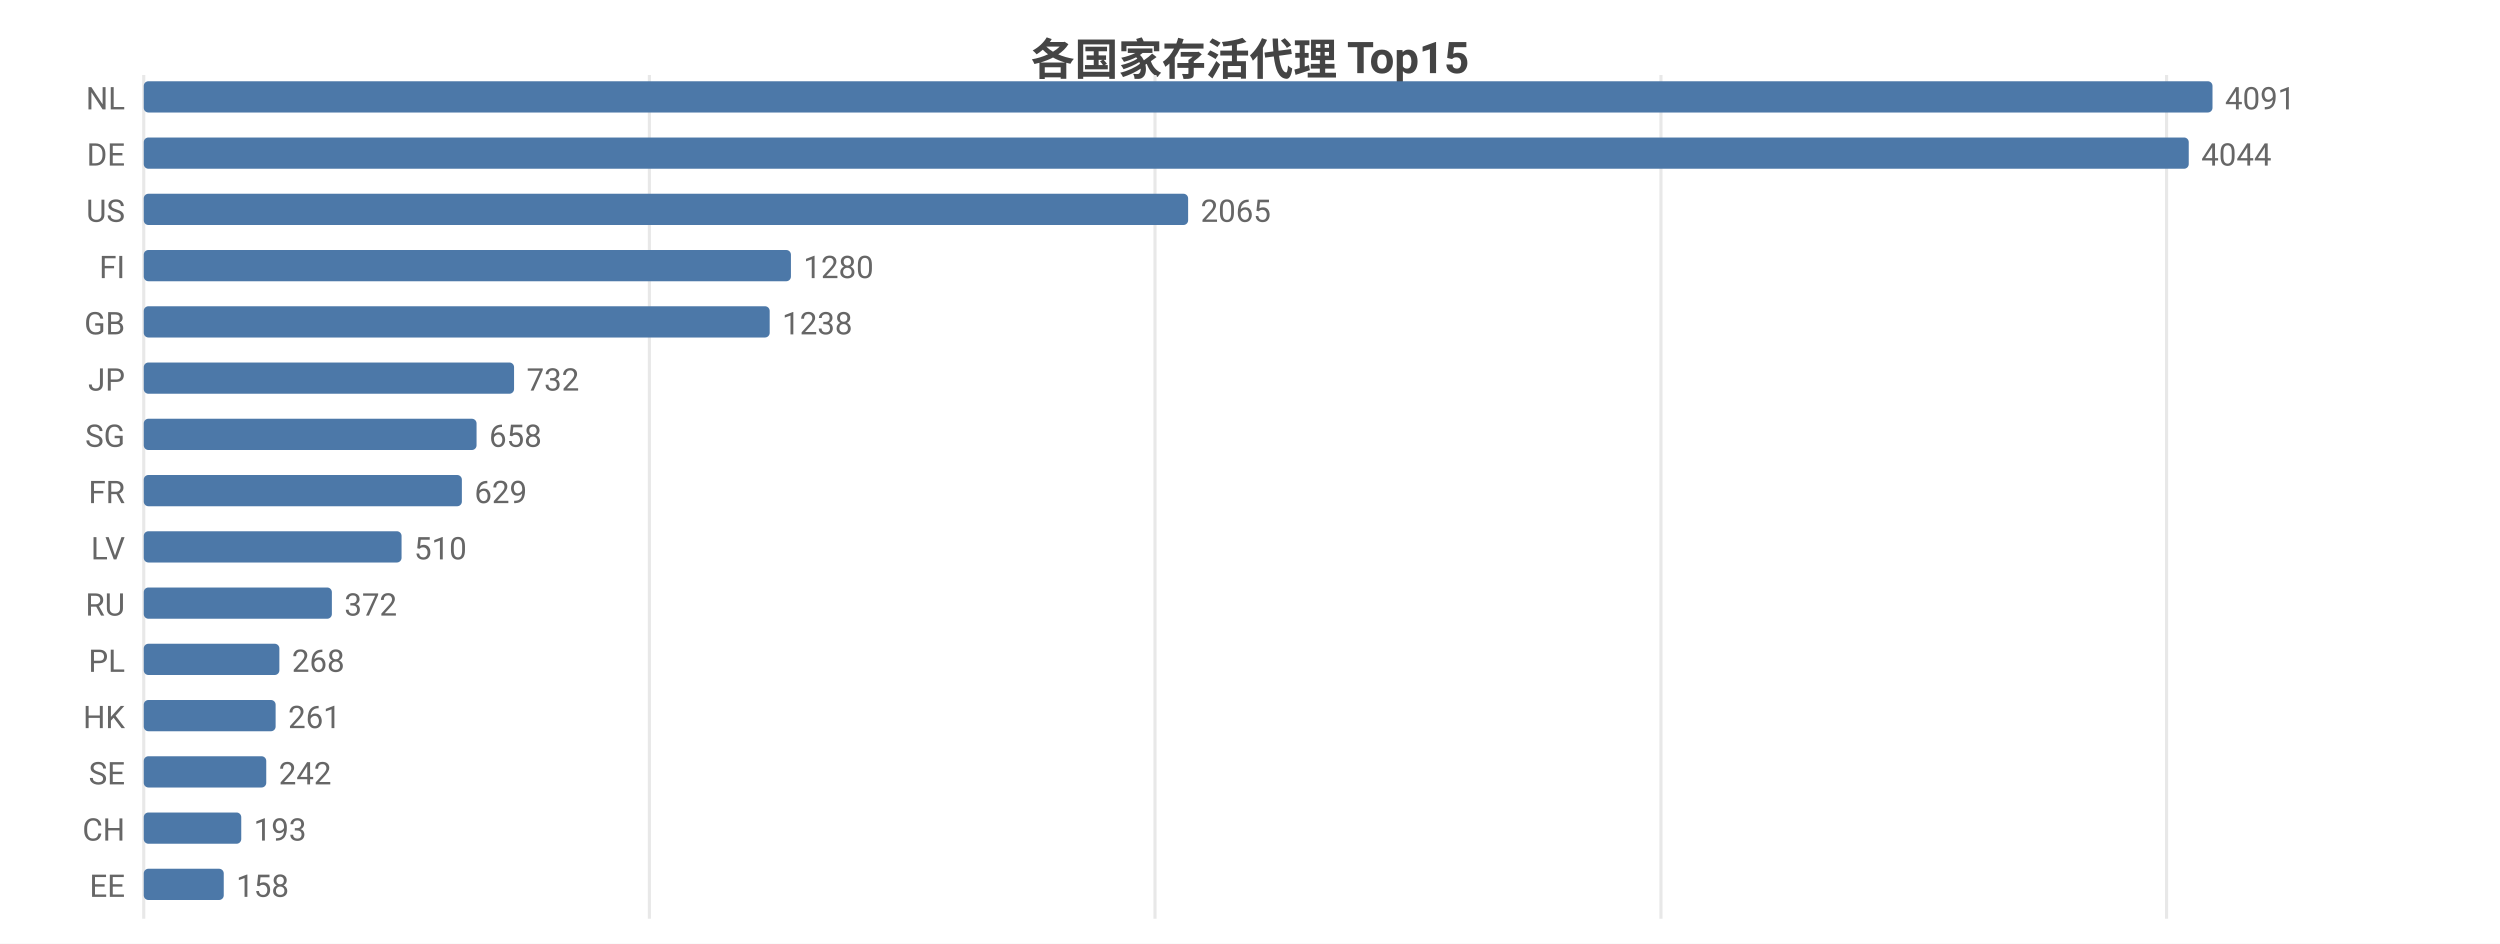
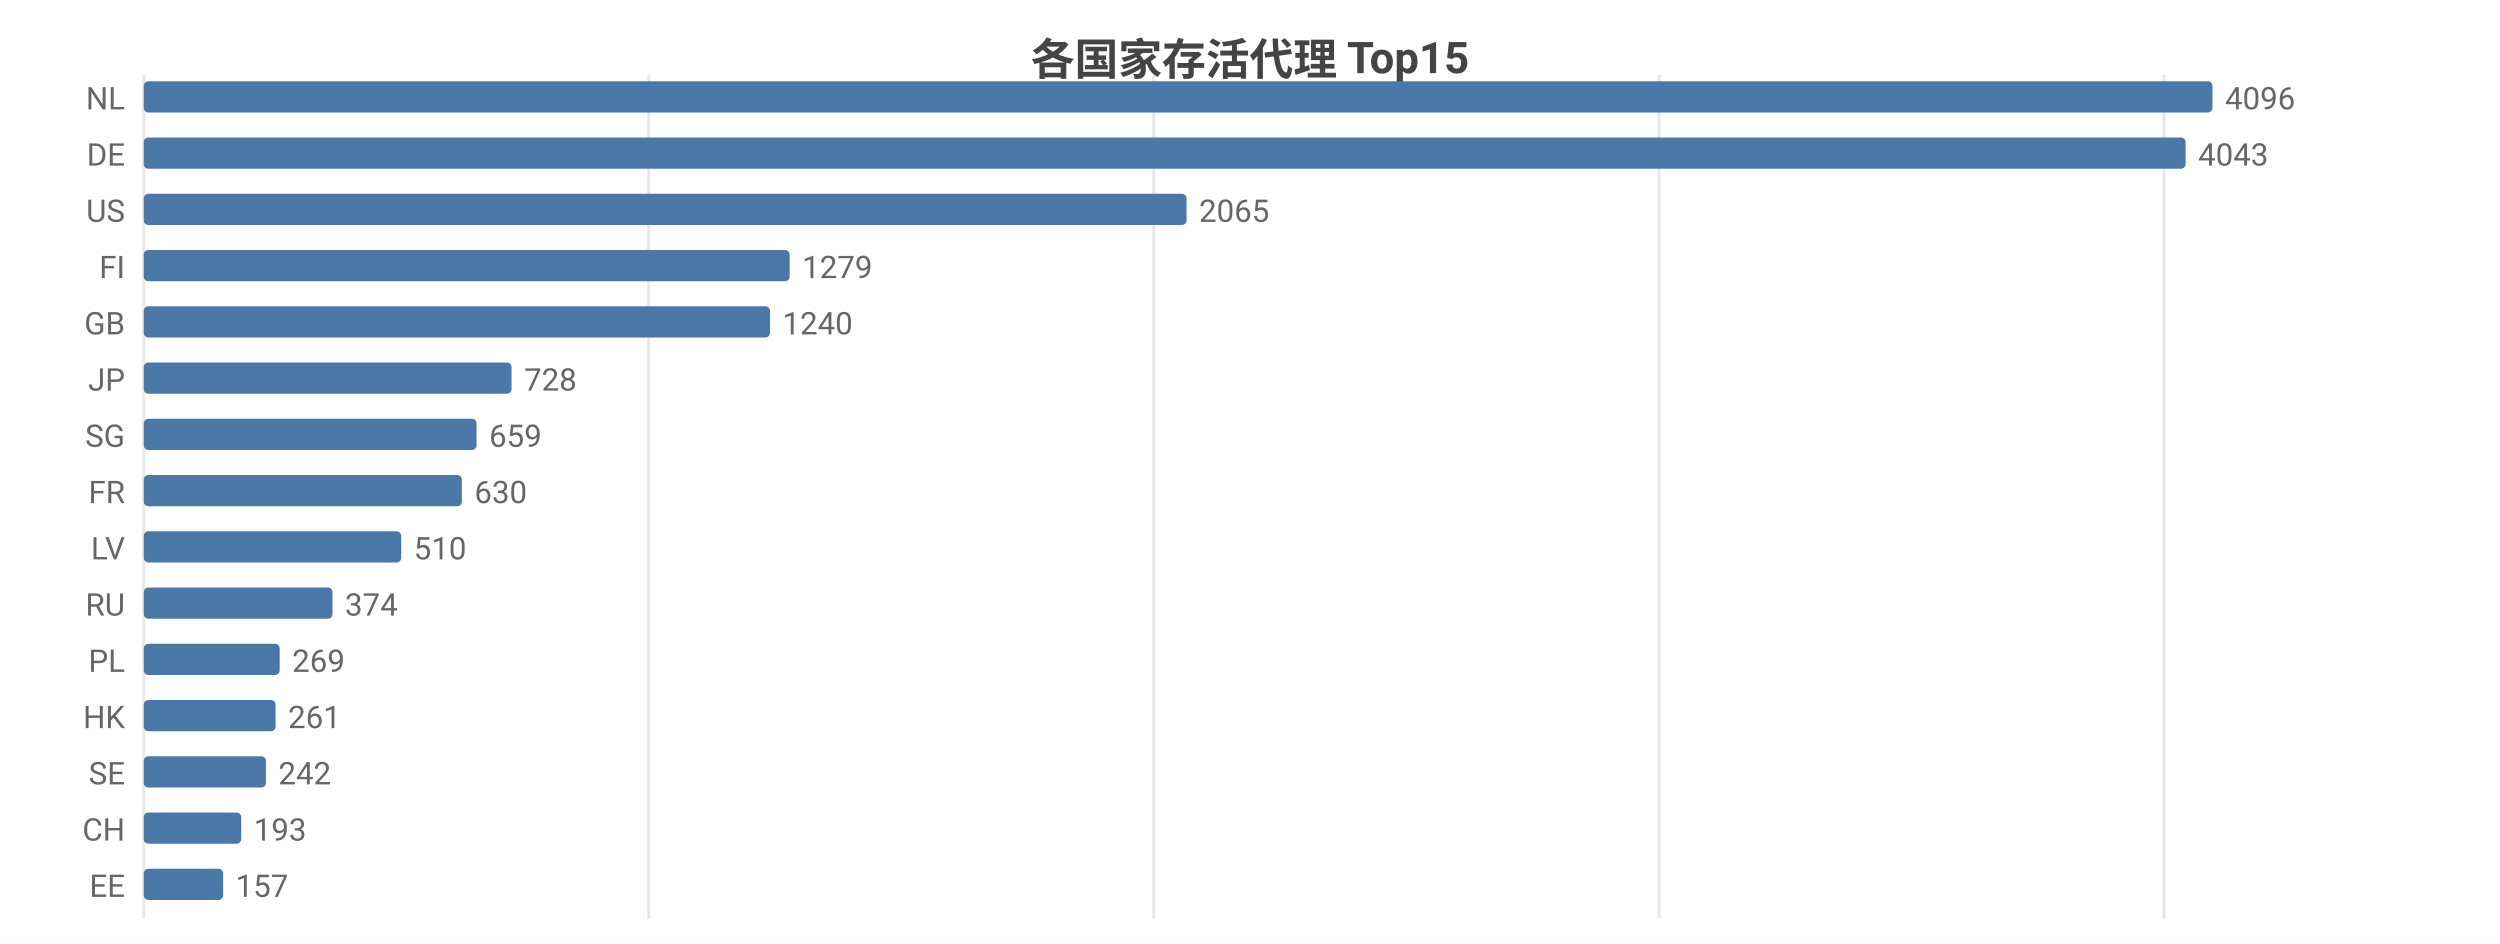
<svg xmlns="http://www.w3.org/2000/svg" width="800" height="302" viewBox="0 0 800 302">
  <rect width="800" height="302" fill="#ffffff" />
  <style>text{font-family:system-ui,-apple-system,'Segoe UI',Roboto,'PingFang SC','Microsoft YaHei','Noto Sans CJK SC',sans-serif}.g{stroke:#e8e8e8;stroke-width:1}.a{stroke:#999;stroke-width:1}.t{font-size:10px;fill:#666}.m{font-size:10px;text-anchor:middle;fill:#666}.e{font-size:10px;text-anchor:end;fill:#666}.l{font-size:11px;fill:#333}.tt{font-size:14px;font-weight:600;text-anchor:middle;fill:#444}.em{font-size:13px;text-anchor:middle;fill:#999}</style>
  <text class="tt" x="400.0" y="24">各国家存活代理 Top15</text>
  <line class="g" x1="46" y1="24" x2="46" y2="294" />
-   <line class="g" x1="207.8" y1="24" x2="207.8" y2="294" />
-   <line class="g" x1="369.6" y1="24" x2="369.6" y2="294" />
-   <line class="g" x1="531.5" y1="24" x2="531.5" y2="294" />
-   <line class="g" x1="693.3" y1="24" x2="693.3" y2="294" />
+   <line class="g" x1="207.6" y1="24" x2="207.6" y2="294" />
+   <line class="g" x1="369.2" y1="24" x2="369.2" y2="294" />
+   <line class="g" x1="530.9" y1="24" x2="530.9" y2="294" />
+   <line class="g" x1="692.5" y1="24" x2="692.5" y2="294" />
  <text class="e" x="40" y="35">NL</text>
  <rect x="46" y="26" width="662" height="10" fill="#4c78a8" rx="1.5" />
-   <text class="t" x="712" y="35">4091</text>
+   <text class="t" x="712" y="35">4096</text>
  <text class="e" x="40" y="53">DE</text>
-   <rect x="46" y="44" width="654.4" height="10" fill="#4c78a8" rx="1.5" />
-   <text class="t" x="704.4" y="53">4044</text>
+   <rect x="46" y="44" width="653.4" height="10" fill="#4c78a8" rx="1.5" />
+   <text class="t" x="703.4" y="53">4043</text>
  <text class="e" x="40" y="71">US</text>
-   <rect x="46" y="62" width="334.2" height="10" fill="#4c78a8" rx="1.5" />
-   <text class="t" x="384.2" y="71">2065</text>
+   <rect x="46" y="62" width="333.7" height="10" fill="#4c78a8" rx="1.5" />
+   <text class="t" x="383.7" y="71">2065</text>
  <text class="e" x="40" y="89">FI</text>
-   <rect x="46" y="80" width="207.1" height="10" fill="#4c78a8" rx="1.5" />
-   <text class="t" x="257.1" y="89">1280</text>
+   <rect x="46" y="80" width="206.7" height="10" fill="#4c78a8" rx="1.5" />
+   <text class="t" x="256.7" y="89">1279</text>
  <text class="e" x="40" y="107">GB</text>
-   <rect x="46" y="98" width="200.3" height="10" fill="#4c78a8" rx="1.5" />
-   <text class="t" x="250.3" y="107">1238</text>
+   <rect x="46" y="98" width="200.4" height="10" fill="#4c78a8" rx="1.5" />
+   <text class="t" x="250.4" y="107">1240</text>
  <text class="e" x="40" y="125">JP</text>
-   <rect x="46" y="116" width="118.5" height="10" fill="#4c78a8" rx="1.5" />
-   <text class="t" x="168.5" y="125">732</text>
+   <rect x="46" y="116" width="117.7" height="10" fill="#4c78a8" rx="1.5" />
+   <text class="t" x="167.7" y="125">728</text>
  <text class="e" x="40" y="143">SG</text>
  <rect x="46" y="134" width="106.5" height="10" fill="#4c78a8" rx="1.5" />
-   <text class="t" x="156.5" y="143">658</text>
+   <text class="t" x="156.5" y="143">659</text>
  <text class="e" x="40" y="161">FR</text>
  <rect x="46" y="152" width="101.8" height="10" fill="#4c78a8" rx="1.5" />
-   <text class="t" x="151.8" y="161">629</text>
+   <text class="t" x="151.8" y="161">630</text>
  <text class="e" x="40" y="179">LV</text>
-   <rect x="46" y="170" width="82.5" height="10" fill="#4c78a8" rx="1.5" />
-   <text class="t" x="132.5" y="179">510</text>
+   <rect x="46" y="170" width="82.4" height="10" fill="#4c78a8" rx="1.5" />
+   <text class="t" x="132.4" y="179">510</text>
  <text class="e" x="40" y="197">RU</text>
-   <rect x="46" y="188" width="60.2" height="10" fill="#4c78a8" rx="1.5" />
-   <text class="t" x="110.2" y="197">372</text>
+   <rect x="46" y="188" width="60.4" height="10" fill="#4c78a8" rx="1.5" />
+   <text class="t" x="110.4" y="197">374</text>
  <text class="e" x="40" y="215">PL</text>
-   <rect x="46" y="206" width="43.4" height="10" fill="#4c78a8" rx="1.5" />
-   <text class="t" x="93.4" y="215">268</text>
+   <rect x="46" y="206" width="43.5" height="10" fill="#4c78a8" rx="1.5" />
+   <text class="t" x="93.5" y="215">269</text>
  <text class="e" x="40" y="233">HK</text>
  <rect x="46" y="224" width="42.2" height="10" fill="#4c78a8" rx="1.5" />
  <text class="t" x="92.2" y="233">261</text>
  <text class="e" x="40" y="251">SE</text>
-   <rect x="46" y="242" width="39.2" height="10" fill="#4c78a8" rx="1.5" />
-   <text class="t" x="89.2" y="251">242</text>
+   <rect x="46" y="242" width="39.1" height="10" fill="#4c78a8" rx="1.5" />
+   <text class="t" x="89.1" y="251">242</text>
  <text class="e" x="40" y="269">CH</text>
  <rect x="46" y="260" width="31.2" height="10" fill="#4c78a8" rx="1.5" />
  <text class="t" x="81.2" y="269">193</text>
  <text class="e" x="40" y="287">EE</text>
-   <rect x="46" y="278" width="25.6" height="10" fill="#4c78a8" rx="1.5" />
-   <text class="t" x="75.6" y="287">158</text>
+   <rect x="46" y="278" width="25.4" height="10" fill="#4c78a8" rx="1.5" />
+   <text class="t" x="75.4" y="287">157</text>
</svg>
